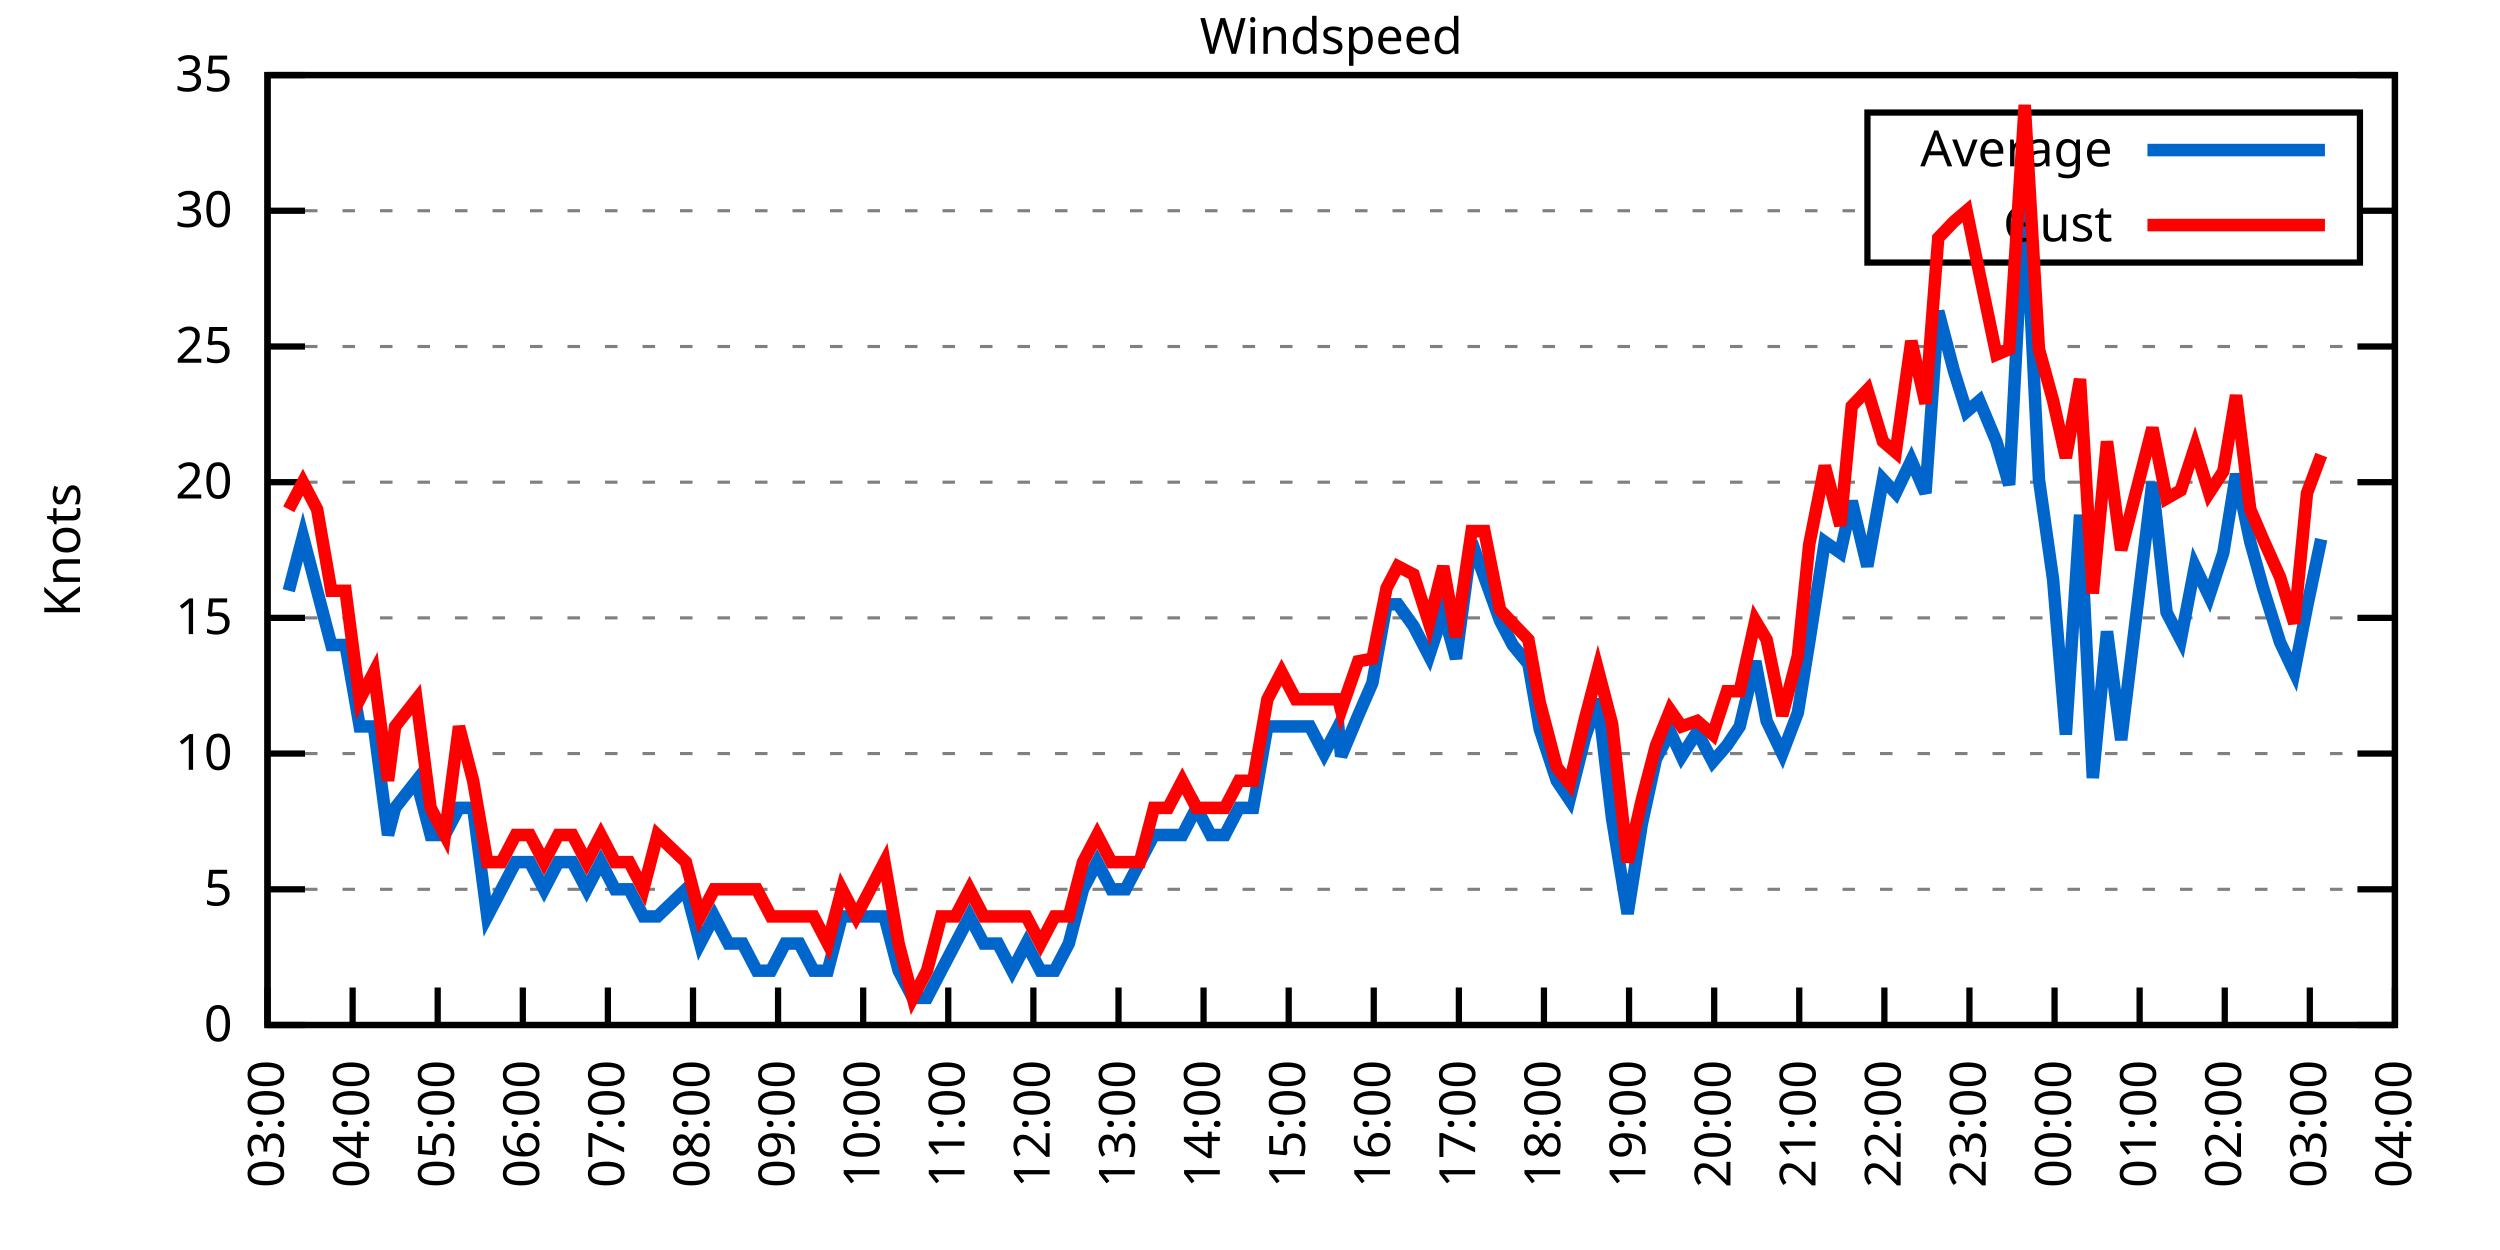
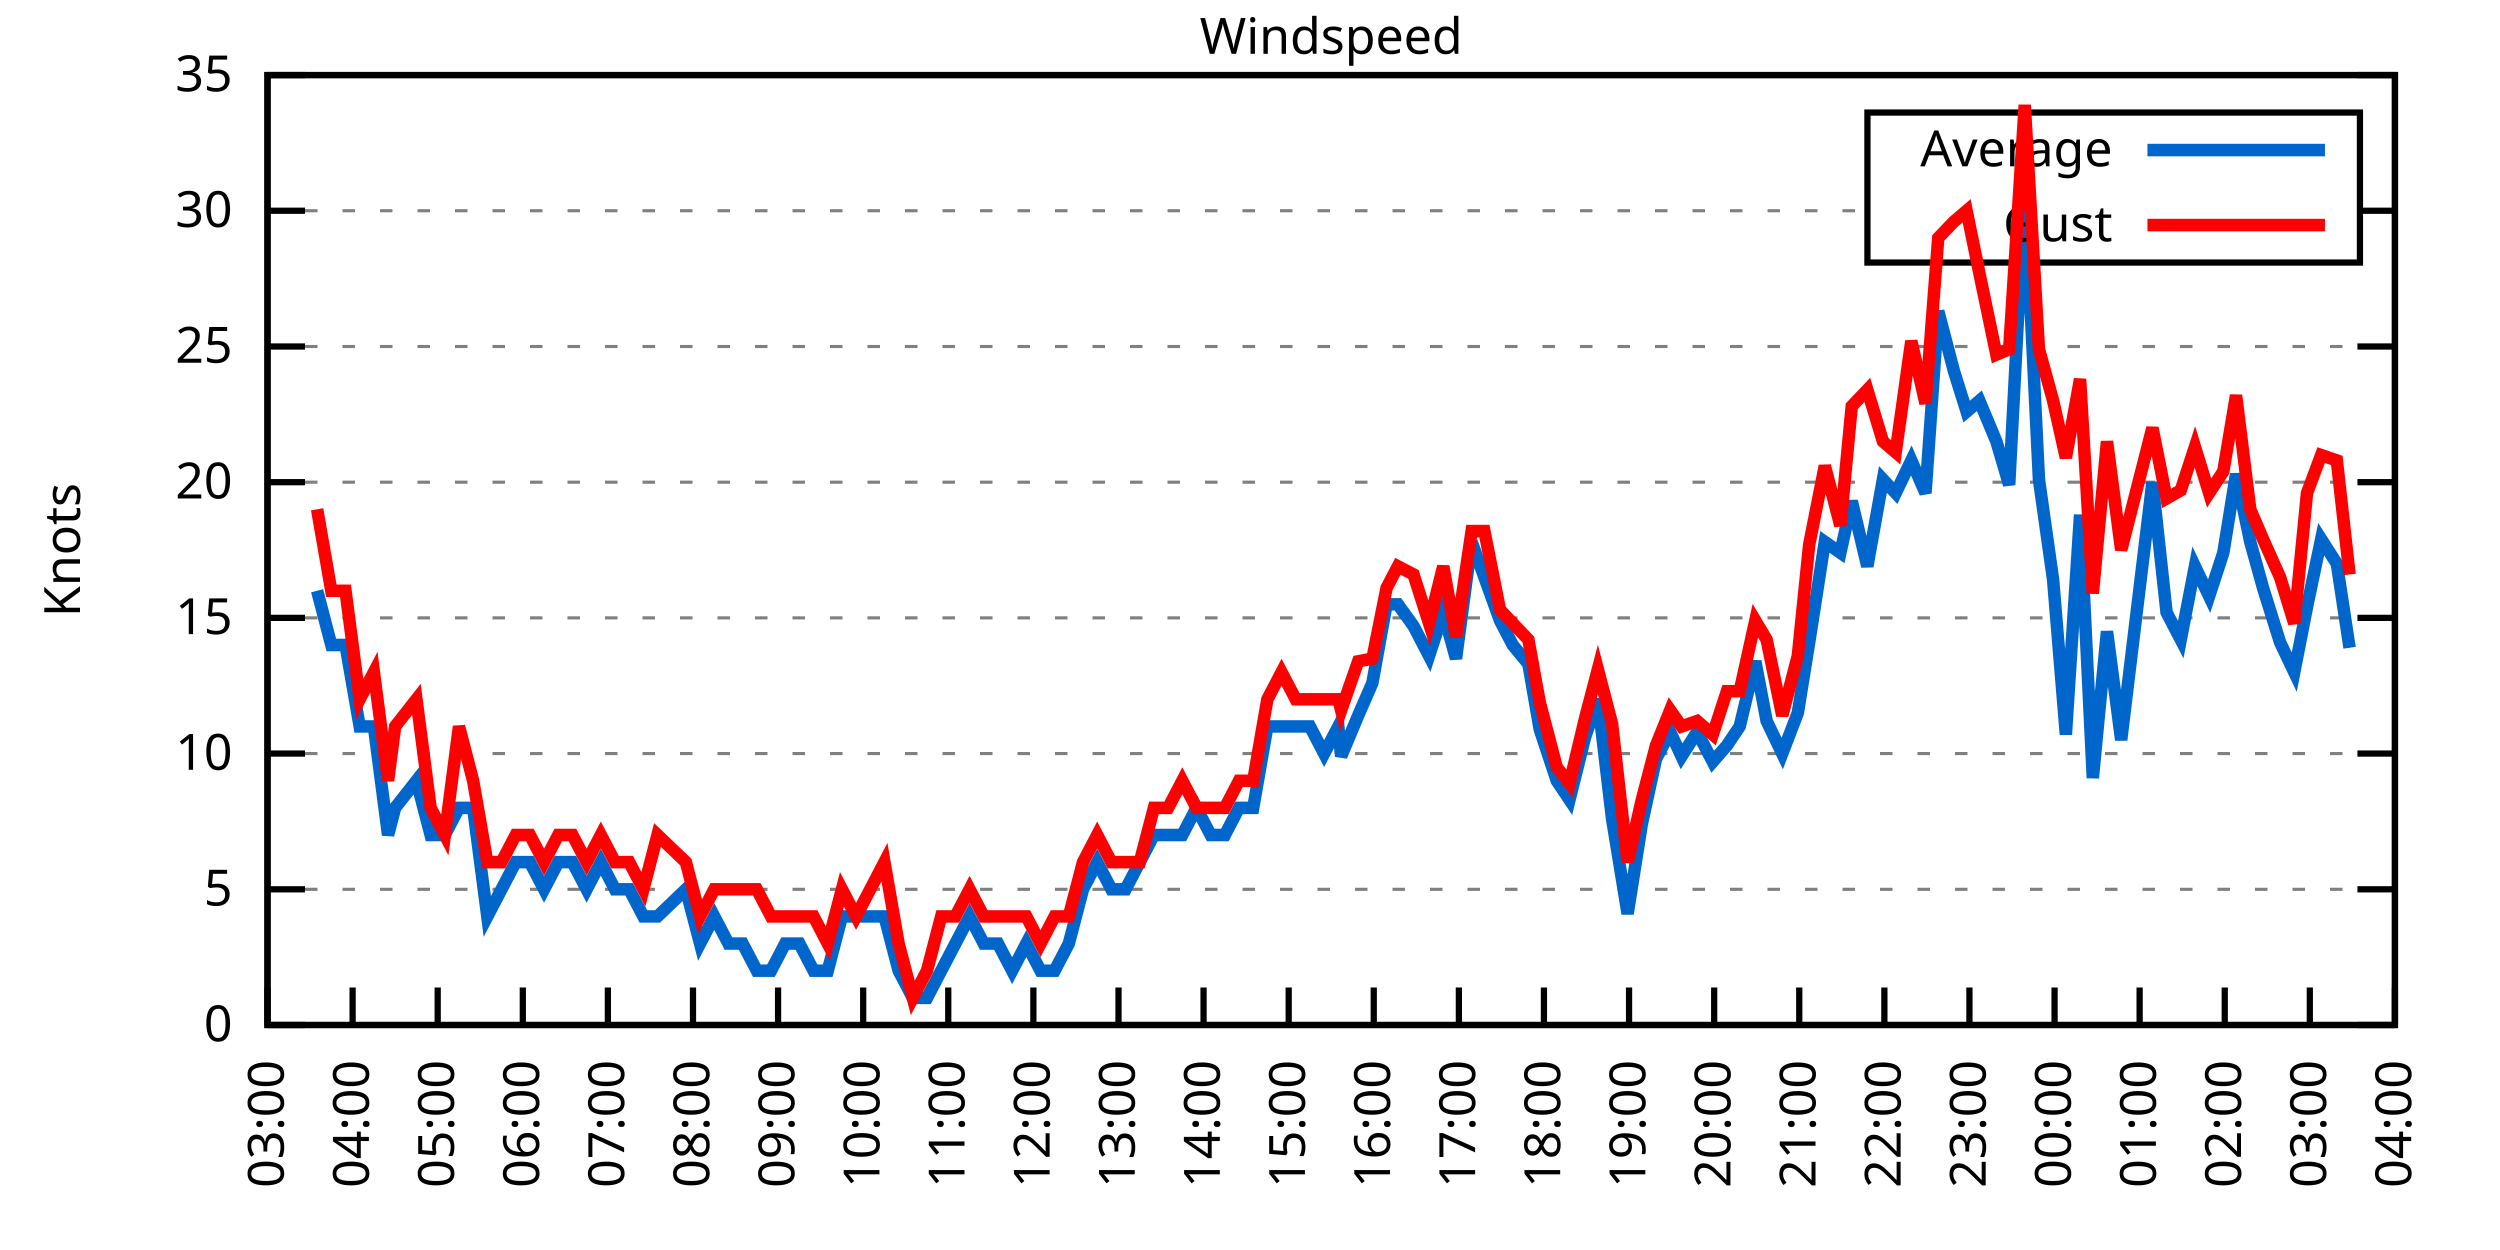
<svg xmlns="http://www.w3.org/2000/svg" xmlns:xlink="http://www.w3.org/1999/xlink" width="400" height="200" viewBox="0 0 400 200">
  <g id="gnuplot_canvas">
    <rect x="0" y="0" width="400" height="200" fill="none" />
    <defs>
      <circle id="gpDot" r="0.5" stroke-width="0.5" stroke="currentColor" />
      <path id="gpPt0" stroke-width="0.333" stroke="currentColor" d="M-1,0 h2 M0,-1 v2" />
      <path id="gpPt1" stroke-width="0.333" stroke="currentColor" d="M-1,-1 L1,1 M1,-1 L-1,1" />
      <path id="gpPt2" stroke-width="0.333" stroke="currentColor" d="M-1,0 L1,0 M0,-1 L0,1 M-1,-1 L1,1 M-1,1 L1,-1" />
      <rect id="gpPt3" stroke-width="0.333" stroke="currentColor" x="-1" y="-1" width="2" height="2" />
      <rect id="gpPt4" stroke-width="0.333" stroke="currentColor" fill="currentColor" x="-1" y="-1" width="2" height="2" />
      <circle id="gpPt5" stroke-width="0.333" stroke="currentColor" cx="0" cy="0" r="1" />
      <use xlink:href="#gpPt5" id="gpPt6" fill="currentColor" stroke="none" />
      <path id="gpPt7" stroke-width="0.333" stroke="currentColor" d="M0,-1.33 L-1.33,0.67 L1.33,0.67 z" />
      <use xlink:href="#gpPt7" id="gpPt8" fill="currentColor" stroke="none" />
      <use xlink:href="#gpPt7" id="gpPt9" stroke="currentColor" transform="rotate(180)" />
      <use xlink:href="#gpPt9" id="gpPt10" fill="currentColor" stroke="none" />
      <use xlink:href="#gpPt3" id="gpPt11" stroke="currentColor" transform="rotate(45)" />
      <use xlink:href="#gpPt11" id="gpPt12" fill="currentColor" stroke="none" />
      <path id="gpPt13" stroke-width="0.333" stroke="currentColor" d="M0,1.330 L1.265,0.411 L0.782,-1.067 L-0.782,-1.076 L-1.265,0.411 z" />
      <use xlink:href="#gpPt13" id="gpPt14" fill="currentColor" stroke="none" />
      <filter id="textbox" filterUnits="objectBoundingBox" x="0" y="0" height="1" width="1">
        <feFlood flood-color="white" flood-opacity="1" result="bgnd" />
        <feComposite in="SourceGraphic" in2="bgnd" operator="atop" />
      </filter>
      <filter id="greybox" filterUnits="objectBoundingBox" x="0" y="0" height="1" width="1">
        <feFlood flood-color="lightgrey" flood-opacity="1" result="grey" />
        <feComposite in="SourceGraphic" in2="grey" operator="atop" />
      </filter>
    </defs>
    <g fill="none" color="white" stroke="currentColor" stroke-width="1.00" stroke-linecap="butt" stroke-linejoin="miter">
</g>
    <g fill="none" color="black" stroke="currentColor" stroke-width="1.00" stroke-linecap="butt" stroke-linejoin="miter">
      <g stroke="none" shape-rendering="crispEdges">
        <polygon fill="rgb(255, 255, 255)" points="42.80,164.00 383.18,164.00 383.18,12.02 42.80,12.02 " />
      </g>
    </g>
    <g fill="none" color="black" stroke="currentColor" stroke-width="1.00" stroke-linecap="butt" stroke-linejoin="miter">
</g>
    <g fill="none" color="black" stroke="black" stroke-width="0.50" stroke-linecap="butt" stroke-linejoin="miter">
</g>
    <g fill="none" color="gray" stroke="currentColor" stroke-width="0.50" stroke-linecap="butt" stroke-linejoin="miter">
      <path stroke="gray" stroke-dasharray="2,4" class="gridline" d="M42.80,164.00 L383.19,164.00  " />
    </g>
    <g fill="none" color="gray" stroke="gray" stroke-width="1.00" stroke-linecap="butt" stroke-linejoin="miter">
</g>
    <g fill="none" color="black" stroke="currentColor" stroke-width="1.00" stroke-linecap="butt" stroke-linejoin="miter">
      <path stroke="black" d="M42.80,164.00 L48.80,164.00 M383.19,164.00 L377.19,164.00  " />
      <g transform="translate(37.20,166.60)" stroke="none" fill="black" font-family="Sans" font-size="8.00" text-anchor="end">
        <text>
          <tspan font-family="Sans"> 0</tspan>
        </text>
      </g>
    </g>
    <g fill="none" color="black" stroke="currentColor" stroke-width="1.00" stroke-linecap="butt" stroke-linejoin="miter">
</g>
    <g fill="none" color="black" stroke="black" stroke-width="0.50" stroke-linecap="butt" stroke-linejoin="miter">
</g>
    <g fill="none" color="gray" stroke="currentColor" stroke-width="0.50" stroke-linecap="butt" stroke-linejoin="miter">
      <path stroke="gray" stroke-dasharray="2,4" class="gridline" d="M42.80,142.29 L383.19,142.29  " />
    </g>
    <g fill="none" color="gray" stroke="gray" stroke-width="1.00" stroke-linecap="butt" stroke-linejoin="miter">
</g>
    <g fill="none" color="black" stroke="currentColor" stroke-width="1.00" stroke-linecap="butt" stroke-linejoin="miter">
      <path stroke="black" d="M42.80,142.29 L48.80,142.29 M383.19,142.29 L377.19,142.29  " />
      <g transform="translate(37.20,144.89)" stroke="none" fill="black" font-family="Sans" font-size="8.00" text-anchor="end">
        <text>
          <tspan font-family="Sans"> 5</tspan>
        </text>
      </g>
    </g>
    <g fill="none" color="black" stroke="currentColor" stroke-width="1.00" stroke-linecap="butt" stroke-linejoin="miter">
</g>
    <g fill="none" color="black" stroke="black" stroke-width="0.50" stroke-linecap="butt" stroke-linejoin="miter">
</g>
    <g fill="none" color="gray" stroke="currentColor" stroke-width="0.50" stroke-linecap="butt" stroke-linejoin="miter">
      <path stroke="gray" stroke-dasharray="2,4" class="gridline" d="M42.80,120.57 L383.19,120.57  " />
    </g>
    <g fill="none" color="gray" stroke="gray" stroke-width="1.00" stroke-linecap="butt" stroke-linejoin="miter">
</g>
    <g fill="none" color="black" stroke="currentColor" stroke-width="1.00" stroke-linecap="butt" stroke-linejoin="miter">
      <path stroke="black" d="M42.80,120.57 L48.80,120.57 M383.19,120.57 L377.19,120.57  " />
      <g transform="translate(37.20,123.17)" stroke="none" fill="black" font-family="Sans" font-size="8.00" text-anchor="end">
        <text>
          <tspan font-family="Sans"> 10</tspan>
        </text>
      </g>
    </g>
    <g fill="none" color="black" stroke="currentColor" stroke-width="1.00" stroke-linecap="butt" stroke-linejoin="miter">
</g>
    <g fill="none" color="black" stroke="black" stroke-width="0.50" stroke-linecap="butt" stroke-linejoin="miter">
</g>
    <g fill="none" color="gray" stroke="currentColor" stroke-width="0.50" stroke-linecap="butt" stroke-linejoin="miter">
      <path stroke="gray" stroke-dasharray="2,4" class="gridline" d="M42.80,98.86 L383.19,98.86  " />
    </g>
    <g fill="none" color="gray" stroke="gray" stroke-width="1.00" stroke-linecap="butt" stroke-linejoin="miter">
</g>
    <g fill="none" color="black" stroke="currentColor" stroke-width="1.00" stroke-linecap="butt" stroke-linejoin="miter">
      <path stroke="black" d="M42.80,98.86 L48.80,98.86 M383.19,98.86 L377.19,98.86  " />
      <g transform="translate(37.20,101.46)" stroke="none" fill="black" font-family="Sans" font-size="8.00" text-anchor="end">
        <text>
          <tspan font-family="Sans"> 15</tspan>
        </text>
      </g>
    </g>
    <g fill="none" color="black" stroke="currentColor" stroke-width="1.00" stroke-linecap="butt" stroke-linejoin="miter">
</g>
    <g fill="none" color="black" stroke="black" stroke-width="0.50" stroke-linecap="butt" stroke-linejoin="miter">
</g>
    <g fill="none" color="gray" stroke="currentColor" stroke-width="0.50" stroke-linecap="butt" stroke-linejoin="miter">
      <path stroke="gray" stroke-dasharray="2,4" class="gridline" d="M42.80,77.15 L383.19,77.15  " />
    </g>
    <g fill="none" color="gray" stroke="gray" stroke-width="1.00" stroke-linecap="butt" stroke-linejoin="miter">
</g>
    <g fill="none" color="black" stroke="currentColor" stroke-width="1.00" stroke-linecap="butt" stroke-linejoin="miter">
      <path stroke="black" d="M42.80,77.15 L48.80,77.15 M383.19,77.15 L377.19,77.15  " />
      <g transform="translate(37.20,79.75)" stroke="none" fill="black" font-family="Sans" font-size="8.00" text-anchor="end">
        <text>
          <tspan font-family="Sans"> 20</tspan>
        </text>
      </g>
    </g>
    <g fill="none" color="black" stroke="currentColor" stroke-width="1.00" stroke-linecap="butt" stroke-linejoin="miter">
</g>
    <g fill="none" color="black" stroke="black" stroke-width="0.50" stroke-linecap="butt" stroke-linejoin="miter">
</g>
    <g fill="none" color="gray" stroke="currentColor" stroke-width="0.50" stroke-linecap="butt" stroke-linejoin="miter">
      <path stroke="gray" stroke-dasharray="2,4" class="gridline" d="M42.80,55.44 L383.19,55.44  " />
    </g>
    <g fill="none" color="gray" stroke="gray" stroke-width="1.00" stroke-linecap="butt" stroke-linejoin="miter">
</g>
    <g fill="none" color="black" stroke="currentColor" stroke-width="1.00" stroke-linecap="butt" stroke-linejoin="miter">
      <path stroke="black" d="M42.80,55.44 L48.80,55.44 M383.19,55.44 L377.19,55.44  " />
      <g transform="translate(37.20,58.04)" stroke="none" fill="black" font-family="Sans" font-size="8.00" text-anchor="end">
        <text>
          <tspan font-family="Sans"> 25</tspan>
        </text>
      </g>
    </g>
    <g fill="none" color="black" stroke="currentColor" stroke-width="1.00" stroke-linecap="butt" stroke-linejoin="miter">
</g>
    <g fill="none" color="black" stroke="black" stroke-width="0.50" stroke-linecap="butt" stroke-linejoin="miter">
</g>
    <g fill="none" color="gray" stroke="currentColor" stroke-width="0.50" stroke-linecap="butt" stroke-linejoin="miter">
      <path stroke="gray" stroke-dasharray="2,4" class="gridline" d="M42.80,33.72 L298.79,33.72 M377.59,33.72 L383.19,33.72  " />
    </g>
    <g fill="none" color="gray" stroke="gray" stroke-width="1.00" stroke-linecap="butt" stroke-linejoin="miter">
</g>
    <g fill="none" color="black" stroke="currentColor" stroke-width="1.00" stroke-linecap="butt" stroke-linejoin="miter">
      <path stroke="black" d="M42.80,33.72 L48.80,33.72 M383.19,33.72 L377.19,33.72  " />
      <g transform="translate(37.20,36.32)" stroke="none" fill="black" font-family="Sans" font-size="8.00" text-anchor="end">
        <text>
          <tspan font-family="Sans"> 30</tspan>
        </text>
      </g>
    </g>
    <g fill="none" color="black" stroke="currentColor" stroke-width="1.00" stroke-linecap="butt" stroke-linejoin="miter">
</g>
    <g fill="none" color="black" stroke="black" stroke-width="0.50" stroke-linecap="butt" stroke-linejoin="miter">
</g>
    <g fill="none" color="gray" stroke="currentColor" stroke-width="0.50" stroke-linecap="butt" stroke-linejoin="miter">
      <path stroke="gray" stroke-dasharray="2,4" class="gridline" d="M42.80,12.01 L383.19,12.01  " />
    </g>
    <g fill="none" color="gray" stroke="gray" stroke-width="1.00" stroke-linecap="butt" stroke-linejoin="miter">
</g>
    <g fill="none" color="black" stroke="currentColor" stroke-width="1.00" stroke-linecap="butt" stroke-linejoin="miter">
      <path stroke="black" d="M42.80,12.01 L48.80,12.01 M383.19,12.01 L377.19,12.01  " />
      <g transform="translate(37.20,14.61)" stroke="none" fill="black" font-family="Sans" font-size="8.00" text-anchor="end">
        <text>
          <tspan font-family="Sans"> 35</tspan>
        </text>
      </g>
    </g>
    <g fill="none" color="black" stroke="currentColor" stroke-width="1.00" stroke-linecap="butt" stroke-linejoin="miter">
      <path stroke="black" d="M42.80,164.00 L42.80,158.00  " />
      <g transform="translate(45.40,169.60) rotate(270.00)" stroke="none" fill="black" font-family="Sans" font-size="8.00" text-anchor="end">
        <text>
          <tspan font-family="Sans">03:00</tspan>
        </text>
      </g>
    </g>
    <g fill="none" color="black" stroke="currentColor" stroke-width="1.00" stroke-linecap="butt" stroke-linejoin="miter">
      <path stroke="black" d="M56.42,164.00 L56.42,158.00  " />
      <g transform="translate(59.02,169.60) rotate(270.00)" stroke="none" fill="black" font-family="Sans" font-size="8.00" text-anchor="end">
        <text>
          <tspan font-family="Sans">04:00</tspan>
        </text>
      </g>
    </g>
    <g fill="none" color="black" stroke="currentColor" stroke-width="1.00" stroke-linecap="butt" stroke-linejoin="miter">
      <path stroke="black" d="M70.03,164.00 L70.03,158.00  " />
      <g transform="translate(72.63,169.60) rotate(270.00)" stroke="none" fill="black" font-family="Sans" font-size="8.00" text-anchor="end">
        <text>
          <tspan font-family="Sans">05:00</tspan>
        </text>
      </g>
    </g>
    <g fill="none" color="black" stroke="currentColor" stroke-width="1.00" stroke-linecap="butt" stroke-linejoin="miter">
      <path stroke="black" d="M83.65,164.00 L83.65,158.00  " />
      <g transform="translate(86.25,169.60) rotate(270.00)" stroke="none" fill="black" font-family="Sans" font-size="8.00" text-anchor="end">
        <text>
          <tspan font-family="Sans">06:00</tspan>
        </text>
      </g>
    </g>
    <g fill="none" color="black" stroke="currentColor" stroke-width="1.00" stroke-linecap="butt" stroke-linejoin="miter">
      <path stroke="black" d="M97.26,164.00 L97.26,158.00  " />
      <g transform="translate(99.86,169.60) rotate(270.00)" stroke="none" fill="black" font-family="Sans" font-size="8.00" text-anchor="end">
        <text>
          <tspan font-family="Sans">07:00</tspan>
        </text>
      </g>
    </g>
    <g fill="none" color="black" stroke="currentColor" stroke-width="1.00" stroke-linecap="butt" stroke-linejoin="miter">
      <path stroke="black" d="M110.88,164.00 L110.88,158.00  " />
      <g transform="translate(113.48,169.60) rotate(270.00)" stroke="none" fill="black" font-family="Sans" font-size="8.00" text-anchor="end">
        <text>
          <tspan font-family="Sans">08:00</tspan>
        </text>
      </g>
    </g>
    <g fill="none" color="black" stroke="currentColor" stroke-width="1.00" stroke-linecap="butt" stroke-linejoin="miter">
      <path stroke="black" d="M124.49,164.00 L124.49,158.00  " />
      <g transform="translate(127.09,169.60) rotate(270.00)" stroke="none" fill="black" font-family="Sans" font-size="8.00" text-anchor="end">
        <text>
          <tspan font-family="Sans">09:00</tspan>
        </text>
      </g>
    </g>
    <g fill="none" color="black" stroke="currentColor" stroke-width="1.00" stroke-linecap="butt" stroke-linejoin="miter">
      <path stroke="black" d="M138.11,164.00 L138.11,158.00  " />
      <g transform="translate(140.71,169.60) rotate(270.00)" stroke="none" fill="black" font-family="Sans" font-size="8.00" text-anchor="end">
        <text>
          <tspan font-family="Sans">10:00</tspan>
        </text>
      </g>
    </g>
    <g fill="none" color="black" stroke="currentColor" stroke-width="1.00" stroke-linecap="butt" stroke-linejoin="miter">
      <path stroke="black" d="M151.72,164.00 L151.72,158.00  " />
      <g transform="translate(154.32,169.60) rotate(270.00)" stroke="none" fill="black" font-family="Sans" font-size="8.00" text-anchor="end">
        <text>
          <tspan font-family="Sans">11:00</tspan>
        </text>
      </g>
    </g>
    <g fill="none" color="black" stroke="currentColor" stroke-width="1.00" stroke-linecap="butt" stroke-linejoin="miter">
      <path stroke="black" d="M165.34,164.00 L165.34,158.00  " />
      <g transform="translate(167.94,169.60) rotate(270.00)" stroke="none" fill="black" font-family="Sans" font-size="8.00" text-anchor="end">
        <text>
          <tspan font-family="Sans">12:00</tspan>
        </text>
      </g>
    </g>
    <g fill="none" color="black" stroke="currentColor" stroke-width="1.00" stroke-linecap="butt" stroke-linejoin="miter">
      <path stroke="black" d="M178.96,164.00 L178.96,158.00  " />
      <g transform="translate(181.56,169.60) rotate(270.00)" stroke="none" fill="black" font-family="Sans" font-size="8.00" text-anchor="end">
        <text>
          <tspan font-family="Sans">13:00</tspan>
        </text>
      </g>
    </g>
    <g fill="none" color="black" stroke="currentColor" stroke-width="1.00" stroke-linecap="butt" stroke-linejoin="miter">
      <path stroke="black" d="M192.57,164.00 L192.57,158.00  " />
      <g transform="translate(195.17,169.60) rotate(270.00)" stroke="none" fill="black" font-family="Sans" font-size="8.00" text-anchor="end">
        <text>
          <tspan font-family="Sans">14:00</tspan>
        </text>
      </g>
    </g>
    <g fill="none" color="black" stroke="currentColor" stroke-width="1.00" stroke-linecap="butt" stroke-linejoin="miter">
      <path stroke="black" d="M206.19,164.00 L206.19,158.00  " />
      <g transform="translate(208.79,169.60) rotate(270.00)" stroke="none" fill="black" font-family="Sans" font-size="8.00" text-anchor="end">
        <text>
          <tspan font-family="Sans">15:00</tspan>
        </text>
      </g>
    </g>
    <g fill="none" color="black" stroke="currentColor" stroke-width="1.00" stroke-linecap="butt" stroke-linejoin="miter">
      <path stroke="black" d="M219.80,164.00 L219.80,158.00  " />
      <g transform="translate(222.40,169.60) rotate(270.00)" stroke="none" fill="black" font-family="Sans" font-size="8.00" text-anchor="end">
        <text>
          <tspan font-family="Sans">16:00</tspan>
        </text>
      </g>
    </g>
    <g fill="none" color="black" stroke="currentColor" stroke-width="1.00" stroke-linecap="butt" stroke-linejoin="miter">
      <path stroke="black" d="M233.42,164.00 L233.42,158.00  " />
      <g transform="translate(236.02,169.60) rotate(270.00)" stroke="none" fill="black" font-family="Sans" font-size="8.00" text-anchor="end">
        <text>
          <tspan font-family="Sans">17:00</tspan>
        </text>
      </g>
    </g>
    <g fill="none" color="black" stroke="currentColor" stroke-width="1.00" stroke-linecap="butt" stroke-linejoin="miter">
      <path stroke="black" d="M247.03,164.00 L247.03,158.00  " />
      <g transform="translate(249.63,169.60) rotate(270.00)" stroke="none" fill="black" font-family="Sans" font-size="8.00" text-anchor="end">
        <text>
          <tspan font-family="Sans">18:00</tspan>
        </text>
      </g>
    </g>
    <g fill="none" color="black" stroke="currentColor" stroke-width="1.00" stroke-linecap="butt" stroke-linejoin="miter">
      <path stroke="black" d="M260.65,164.00 L260.65,158.00  " />
      <g transform="translate(263.25,169.60) rotate(270.00)" stroke="none" fill="black" font-family="Sans" font-size="8.00" text-anchor="end">
        <text>
          <tspan font-family="Sans">19:00</tspan>
        </text>
      </g>
    </g>
    <g fill="none" color="black" stroke="currentColor" stroke-width="1.00" stroke-linecap="butt" stroke-linejoin="miter">
      <path stroke="black" d="M274.27,164.00 L274.27,158.00  " />
      <g transform="translate(276.87,169.60) rotate(270.00)" stroke="none" fill="black" font-family="Sans" font-size="8.00" text-anchor="end">
        <text>
          <tspan font-family="Sans">20:00</tspan>
        </text>
      </g>
    </g>
    <g fill="none" color="black" stroke="currentColor" stroke-width="1.00" stroke-linecap="butt" stroke-linejoin="miter">
      <path stroke="black" d="M287.88,164.00 L287.88,158.00  " />
      <g transform="translate(290.48,169.60) rotate(270.00)" stroke="none" fill="black" font-family="Sans" font-size="8.00" text-anchor="end">
        <text>
          <tspan font-family="Sans">21:00</tspan>
        </text>
      </g>
    </g>
    <g fill="none" color="black" stroke="currentColor" stroke-width="1.00" stroke-linecap="butt" stroke-linejoin="miter">
      <path stroke="black" d="M301.50,164.00 L301.50,158.00  " />
      <g transform="translate(304.10,169.60) rotate(270.00)" stroke="none" fill="black" font-family="Sans" font-size="8.00" text-anchor="end">
        <text>
          <tspan font-family="Sans">22:00</tspan>
        </text>
      </g>
    </g>
    <g fill="none" color="black" stroke="currentColor" stroke-width="1.00" stroke-linecap="butt" stroke-linejoin="miter">
      <path stroke="black" d="M315.11,164.00 L315.11,158.00  " />
      <g transform="translate(317.71,169.60) rotate(270.00)" stroke="none" fill="black" font-family="Sans" font-size="8.00" text-anchor="end">
        <text>
          <tspan font-family="Sans">23:00</tspan>
        </text>
      </g>
    </g>
    <g fill="none" color="black" stroke="currentColor" stroke-width="1.00" stroke-linecap="butt" stroke-linejoin="miter">
      <path stroke="black" d="M328.73,164.00 L328.73,158.00  " />
      <g transform="translate(331.33,169.60) rotate(270.00)" stroke="none" fill="black" font-family="Sans" font-size="8.00" text-anchor="end">
        <text>
          <tspan font-family="Sans">00:00</tspan>
        </text>
      </g>
    </g>
    <g fill="none" color="black" stroke="currentColor" stroke-width="1.00" stroke-linecap="butt" stroke-linejoin="miter">
      <path stroke="black" d="M342.34,164.00 L342.34,158.00  " />
      <g transform="translate(344.94,169.60) rotate(270.00)" stroke="none" fill="black" font-family="Sans" font-size="8.00" text-anchor="end">
        <text>
          <tspan font-family="Sans">01:00</tspan>
        </text>
      </g>
    </g>
    <g fill="none" color="black" stroke="currentColor" stroke-width="1.00" stroke-linecap="butt" stroke-linejoin="miter">
      <path stroke="black" d="M355.96,164.00 L355.96,158.00  " />
      <g transform="translate(358.56,169.60) rotate(270.00)" stroke="none" fill="black" font-family="Sans" font-size="8.00" text-anchor="end">
        <text>
          <tspan font-family="Sans">02:00</tspan>
        </text>
      </g>
    </g>
    <g fill="none" color="black" stroke="currentColor" stroke-width="1.00" stroke-linecap="butt" stroke-linejoin="miter">
      <path stroke="black" d="M369.57,164.00 L369.57,158.00  " />
      <g transform="translate(372.17,169.60) rotate(270.00)" stroke="none" fill="black" font-family="Sans" font-size="8.00" text-anchor="end">
        <text>
          <tspan font-family="Sans">03:00</tspan>
        </text>
      </g>
    </g>
    <g fill="none" color="black" stroke="currentColor" stroke-width="1.00" stroke-linecap="butt" stroke-linejoin="miter">
      <path stroke="black" d="M383.19,164.00 L383.19,158.00  " />
      <g transform="translate(385.79,169.60) rotate(270.00)" stroke="none" fill="black" font-family="Sans" font-size="8.00" text-anchor="end">
        <text>
          <tspan font-family="Sans">04:00</tspan>
        </text>
      </g>
    </g>
    <g fill="none" color="black" stroke="currentColor" stroke-width="1.00" stroke-linecap="butt" stroke-linejoin="miter">
</g>
    <g fill="none" color="black" stroke="currentColor" stroke-width="1.00" stroke-linecap="butt" stroke-linejoin="miter">
      <path stroke="black" d="M42.80,12.01 L42.80,164.00 L383.19,164.00 L383.19,12.01 L42.80,12.01 Z  " />
    </g>
    <g fill="none" color="black" stroke="currentColor" stroke-width="1.00" stroke-linecap="butt" stroke-linejoin="miter">
</g>
    <g fill="none" color="black" stroke="currentColor" stroke-width="1.00" stroke-linecap="butt" stroke-linejoin="miter">
      <path stroke="black" d="M298.79,42.01 L298.79,18.01 L377.59,18.01 L377.59,42.01 L298.79,42.01 Z  " />
    </g>
    <g id="Windspeed_plot_1">
      <g fill="none" color="white" stroke="black" stroke-width="2.00" stroke-linecap="butt" stroke-linejoin="miter">
</g>
      <g fill="none" color="black" stroke="currentColor" stroke-width="2.00" stroke-linecap="butt" stroke-linejoin="miter">
        <g transform="translate(337.99,26.61)" stroke="none" fill="black" font-family="Sans" font-size="8.00" text-anchor="end">
          <text>
            <tspan font-family="Sans">Average</tspan>
          </text>
        </g>
      </g>
      <g fill="none" color="black" stroke="currentColor" stroke-width="2.00" stroke-linecap="butt" stroke-linejoin="miter">
-         <path stroke="rgb(  0, 102, 204)" d="M343.59,24.01 L371.99,24.01 M46.20,94.52 L48.47,85.83 L50.74,94.52 L53.01,103.20 L55.28,103.20 L57.55,116.23   L59.82,116.23 L62.09,133.60 L63.22,129.26 L66.63,124.92 L68.90,133.60 L71.17,133.60 L73.44,129.26 L75.70,129.26   L77.97,146.63 L80.24,142.29 L82.51,137.94 L84.78,137.94 L87.05,142.29 L89.32,137.94 L91.59,137.94 L93.86,142.29   L96.13,137.94 L98.40,142.29 L100.67,142.29 L102.94,146.63 L105.20,146.63 L109.74,142.29 L112.01,150.97 L114.28,146.63   L116.55,150.97 L118.82,150.97 L121.09,155.31 L123.36,155.31 L125.63,150.97 L127.90,150.97 L130.17,155.31 L132.44,155.31   L134.71,146.63 L136.97,146.63 L139.24,146.63 L141.51,146.63 L143.78,155.31 L146.05,159.66 L148.32,159.66 L150.59,155.31   L152.86,150.97 L155.13,146.63 L157.40,150.97 L159.67,150.97 L161.94,155.31 L164.21,150.97 L166.48,155.31 L168.74,155.31   L171.01,150.97 L173.28,142.29 L175.55,137.94 L177.82,142.29 L180.09,142.29 L182.36,137.94 L184.63,133.60 L186.90,133.60   L189.17,133.60 L191.44,129.26 L193.71,133.60 L195.98,133.60 L198.24,129.26 L200.51,129.26 L202.78,116.23 L205.05,116.23   L207.32,116.23 L209.59,116.23 L211.86,120.57 L214.13,116.23 L214.58,121.01 L217.31,114.49 L219.58,109.28 L221.85,96.69   L223.66,96.69 L226.16,100.16 L228.65,104.94 L230.92,97.99 L232.96,105.38 L235.46,86.70 L237.50,92.35 L240.00,99.30   L242.04,103.20 L244.54,106.24 L246.35,116.67 L249.08,124.92 L251.12,127.96 L253.61,117.97 L255.66,111.89 L257.93,131.00   L260.42,146.20 L262.69,131.86 L264.96,121.44 L267.23,117.10 L269.05,121.01 L271.54,117.10 L274.04,121.88 L276.31,119.27   L278.35,116.23 L280.85,105.81 L282.66,115.36 L285.16,120.57 L287.65,114.06 L289.47,102.77 L291.97,86.70 L294.46,88.44   L296.28,80.19 L298.77,90.61 L301.27,76.71 L303.31,78.89 L305.81,73.67 L308.08,78.89 L310.12,49.79 L312.62,59.34   L314.66,65.86 L316.70,64.12 L319.42,70.63 L321.47,77.58 L323.96,30.25 L326.23,76.71 L328.50,92.78 L330.54,117.53   L332.81,82.36 L334.85,124.48 L337.12,101.03 L339.39,118.40 L344.39,77.15 L346.65,97.99 L348.92,102.34 L351.19,90.61   L353.46,95.39 L355.73,88.44 L357.77,75.85 L360.04,86.70 L362.09,94.08 L364.81,102.77 L367.08,107.55 L369.12,97.12   L371.39,86.27  " />
+         <path stroke="rgb(  0, 102, 204)" d="M343.59,24.01 L371.99,24.01 M50.74,94.52 L53.01,103.20 L55.28,103.20 L57.55,116.23 L59.82,116.23 L62.09,133.60   L63.22,129.26 L66.63,124.92 L68.90,133.60 L71.17,133.60 L73.44,129.26 L75.70,129.26 L77.97,146.63 L80.24,142.29   L82.51,137.94 L84.78,137.94 L87.05,142.29 L89.32,137.94 L91.59,137.94 L93.86,142.29 L96.13,137.94 L98.40,142.29   L100.67,142.29 L102.94,146.63 L105.20,146.63 L109.74,142.29 L112.01,150.97 L114.28,146.63 L116.55,150.97 L118.82,150.97   L121.09,155.31 L123.36,155.31 L125.63,150.97 L127.90,150.97 L130.17,155.31 L132.44,155.31 L134.71,146.63 L136.97,146.63   L139.24,146.63 L141.51,146.63 L143.78,155.31 L146.05,159.66 L148.32,159.66 L150.59,155.31 L152.86,150.97 L155.13,146.63   L157.40,150.97 L159.67,150.97 L161.94,155.31 L164.21,150.97 L166.48,155.31 L168.74,155.31 L171.01,150.97 L173.28,142.29   L175.55,137.94 L177.82,142.29 L180.09,142.29 L182.36,137.94 L184.63,133.60 L186.90,133.60 L189.17,133.60 L191.44,129.26   L193.71,133.60 L195.98,133.60 L198.24,129.26 L200.51,129.26 L202.78,116.23 L205.05,116.23 L207.32,116.23 L209.59,116.23   L211.86,120.57 L214.13,116.23 L214.58,121.01 L217.31,114.49 L219.58,109.28 L221.85,96.69 L223.66,96.69 L226.16,100.16   L228.65,104.94 L230.92,97.99 L232.96,105.38 L235.46,86.70 L237.50,92.35 L240.00,99.30 L242.04,103.20 L244.54,106.24   L246.35,116.67 L249.08,124.92 L251.12,127.96 L253.61,117.97 L255.66,111.89 L257.93,131.00 L260.42,146.20 L262.69,131.86   L264.96,121.44 L267.23,117.10 L269.05,121.01 L271.54,117.10 L274.04,121.88 L276.31,119.27 L278.35,116.23 L280.85,105.81   L282.66,115.36 L285.16,120.57 L287.65,114.06 L289.47,102.77 L291.97,86.70 L294.46,88.44 L296.28,80.19 L298.77,90.61   L301.27,76.71 L303.31,78.89 L305.81,73.67 L308.08,78.89 L310.12,49.79 L312.62,59.34 L314.66,65.86 L316.70,64.12   L319.42,70.63 L321.47,77.58 L323.96,30.25 L326.23,76.71 L328.50,92.78 L330.54,117.53 L332.81,82.36 L334.85,124.48   L337.12,101.03 L339.39,118.40 L344.39,77.15 L346.65,97.99 L348.92,102.34 L351.19,90.61 L353.46,95.39 L355.73,88.44   L357.77,75.85 L360.04,86.70 L362.09,94.08 L364.81,102.77 L367.08,107.55 L369.12,97.12 L371.39,86.27 L373.89,90.18   L375.93,103.64  " />
      </g>
    </g>
    <g id="Windspeed_plot_2">
      <g fill="none" color="black" stroke="currentColor" stroke-width="2.00" stroke-linecap="butt" stroke-linejoin="miter">
        <g transform="translate(337.99,38.61)" stroke="none" fill="black" font-family="Sans" font-size="8.00" text-anchor="end">
          <text>
            <tspan font-family="Sans">Gust</tspan>
          </text>
        </g>
      </g>
      <g fill="none" color="black" stroke="currentColor" stroke-width="2.00" stroke-linecap="butt" stroke-linejoin="miter">
-         <path stroke="rgb(255,   0,   0)" d="M343.59,36.01 L371.99,36.01 M46.20,81.49 L48.47,77.15 L50.74,81.49 L53.01,94.52 L55.28,94.52 L57.55,111.89   L59.82,107.55 L62.09,124.92 L63.22,116.23 L66.63,111.89 L68.90,129.26 L71.17,133.60 L73.44,116.23 L75.70,124.92   L77.97,137.94 L80.24,137.94 L82.51,133.60 L84.78,133.60 L87.05,137.94 L89.32,133.60 L91.59,133.60 L93.86,137.94   L96.13,133.60 L98.40,137.94 L100.67,137.94 L102.94,142.29 L105.20,133.60 L109.74,137.94 L112.01,146.63 L114.28,142.29   L116.55,142.29 L118.82,142.29 L121.09,142.29 L123.36,146.63 L125.63,146.63 L127.90,146.63 L130.17,146.63 L132.44,150.97   L134.71,142.29 L136.97,146.63 L139.24,142.29 L141.51,137.94 L143.78,150.97 L146.05,159.66 L148.32,155.31 L150.59,146.63   L152.86,146.63 L155.13,142.29 L157.40,146.63 L159.67,146.63 L161.94,146.63 L164.21,146.63 L166.48,150.97 L168.74,146.63   L171.01,146.63 L173.28,137.94 L175.55,133.60 L177.82,137.94 L180.09,137.94 L182.36,137.94 L184.63,129.26 L186.90,129.26   L189.17,124.92 L191.44,129.26 L193.71,129.26 L195.98,129.26 L198.24,124.92 L200.51,124.92 L202.78,111.89 L205.05,107.55   L207.32,111.89 L209.59,111.89 L211.86,111.89 L214.13,111.89 L214.58,113.63 L217.31,105.81 L219.58,105.38 L221.85,94.08   L223.66,90.61 L226.16,91.91 L228.65,99.73 L230.92,90.61 L232.96,101.90 L235.46,84.97 L237.50,84.97 L240.00,97.56   L242.04,99.73 L244.54,102.34 L246.35,112.32 L249.08,122.75 L251.12,125.35 L253.61,114.93 L255.66,107.11 L257.93,115.80   L260.42,137.94 L262.69,127.96 L264.96,119.27 L267.23,113.63 L269.05,116.23 L271.54,115.36 L274.04,117.53 L276.31,110.59   L278.35,110.59 L280.85,99.30 L282.66,102.34 L285.16,114.49 L287.65,104.94 L289.47,87.14 L291.97,74.54 L294.46,84.10   L296.28,64.99 L298.77,62.38 L301.27,70.63 L303.31,72.37 L305.81,54.57 L308.08,64.56 L310.12,38.07 L312.62,35.46   L314.66,33.72 L316.70,43.71 L319.42,56.74 L321.47,55.87 L323.96,16.79 L326.23,55.87 L328.50,64.12 L330.54,73.24   L332.81,60.65 L334.85,94.95 L337.12,70.63 L339.39,88.00 L344.39,68.46 L346.65,79.75 L348.92,78.45 L351.19,71.50   L353.46,78.89 L355.73,75.41 L357.77,63.25 L360.04,81.49 L362.09,86.27 L364.81,92.35 L367.08,99.73 L369.12,78.89   L371.39,72.81  " />
+         <path stroke="rgb(255,   0,   0)" d="M343.59,36.01 L371.99,36.01 M50.74,81.49 L53.01,94.52 L55.28,94.52 L57.55,111.89 L59.82,107.55 L62.09,124.92   L63.22,116.23 L66.63,111.89 L68.90,129.26 L71.17,133.60 L73.44,116.23 L75.70,124.92 L77.97,137.94 L80.24,137.94   L82.51,133.60 L84.78,133.60 L87.05,137.94 L89.32,133.60 L91.59,133.60 L93.86,137.94 L96.13,133.60 L98.40,137.94   L100.67,137.94 L102.94,142.29 L105.20,133.60 L109.74,137.94 L112.01,146.63 L114.28,142.29 L116.55,142.29 L118.82,142.29   L121.09,142.29 L123.36,146.63 L125.63,146.63 L127.90,146.63 L130.17,146.63 L132.44,150.97 L134.71,142.29 L136.97,146.63   L139.24,142.29 L141.51,137.94 L143.78,150.97 L146.05,159.66 L148.32,155.31 L150.59,146.63 L152.86,146.63 L155.13,142.29   L157.40,146.63 L159.67,146.63 L161.94,146.63 L164.21,146.63 L166.48,150.97 L168.74,146.63 L171.01,146.63 L173.28,137.94   L175.55,133.60 L177.82,137.94 L180.09,137.94 L182.36,137.94 L184.63,129.26 L186.90,129.26 L189.17,124.92 L191.44,129.26   L193.71,129.26 L195.98,129.26 L198.24,124.92 L200.51,124.92 L202.78,111.89 L205.05,107.55 L207.32,111.89 L209.59,111.89   L211.86,111.89 L214.13,111.89 L214.58,113.63 L217.31,105.81 L219.58,105.38 L221.85,94.08 L223.66,90.61 L226.16,91.91   L228.65,99.73 L230.92,90.61 L232.96,101.90 L235.46,84.97 L237.50,84.97 L240.00,97.56 L242.04,99.73 L244.54,102.34   L246.35,112.32 L249.08,122.75 L251.12,125.35 L253.61,114.93 L255.66,107.11 L257.93,115.80 L260.42,137.94 L262.69,127.96   L264.96,119.27 L267.23,113.63 L269.05,116.23 L271.54,115.36 L274.04,117.53 L276.31,110.59 L278.35,110.59 L280.85,99.30   L282.66,102.34 L285.16,114.49 L287.65,104.94 L289.47,87.14 L291.97,74.54 L294.46,84.10 L296.28,64.99 L298.77,62.38   L301.27,70.63 L303.31,72.37 L305.81,54.57 L308.08,64.56 L310.12,38.07 L312.62,35.46 L314.66,33.72 L316.70,43.71   L319.42,56.74 L321.47,55.87 L323.96,16.79 L326.23,55.87 L328.50,64.12 L330.54,73.24 L332.81,60.65 L334.85,94.95   L337.12,70.63 L339.39,88.00 L344.39,68.46 L346.65,79.75 L348.92,78.45 L351.19,71.50 L353.46,78.89 L355.73,75.41   L357.77,63.25 L360.04,81.49 L362.09,86.27 L364.81,92.35 L367.08,99.73 L369.12,78.89 L371.39,72.81 L373.89,73.67   L375.93,91.91  " />
      </g>
    </g>
    <g fill="none" color="black" stroke="currentColor" stroke-width="2.00" stroke-linecap="butt" stroke-linejoin="miter">
</g>
    <g fill="none" color="black" stroke="black" stroke-width="1.00" stroke-linecap="butt" stroke-linejoin="miter">
</g>
    <g fill="none" color="black" stroke="currentColor" stroke-width="1.00" stroke-linecap="butt" stroke-linejoin="miter">
      <path stroke="black" d="M42.80,12.01 L42.80,164.00 L383.19,164.00 L383.19,12.01 L42.80,12.01 Z  " />
      <g transform="translate(12.80,88.01) rotate(270.00)" stroke="none" fill="black" font-family="Sans" font-size="8.00" text-anchor="middle">
        <text>
          <tspan font-family="Sans">Knots</tspan>
        </text>
      </g>
    </g>
    <g fill="none" color="black" stroke="currentColor" stroke-width="1.00" stroke-linecap="butt" stroke-linejoin="miter">
</g>
    <g fill="none" color="black" stroke="currentColor" stroke-width="1.00" stroke-linecap="butt" stroke-linejoin="miter">
      <g transform="translate(212.99,8.61)" stroke="none" fill="black" font-family="Sans" font-size="8.00" text-anchor="middle">
        <text>
          <tspan font-family="Sans">Windspeed</tspan>
        </text>
      </g>
    </g>
    <g fill="none" color="black" stroke="currentColor" stroke-width="1.00" stroke-linecap="butt" stroke-linejoin="miter">
</g>
  </g>
</svg>
